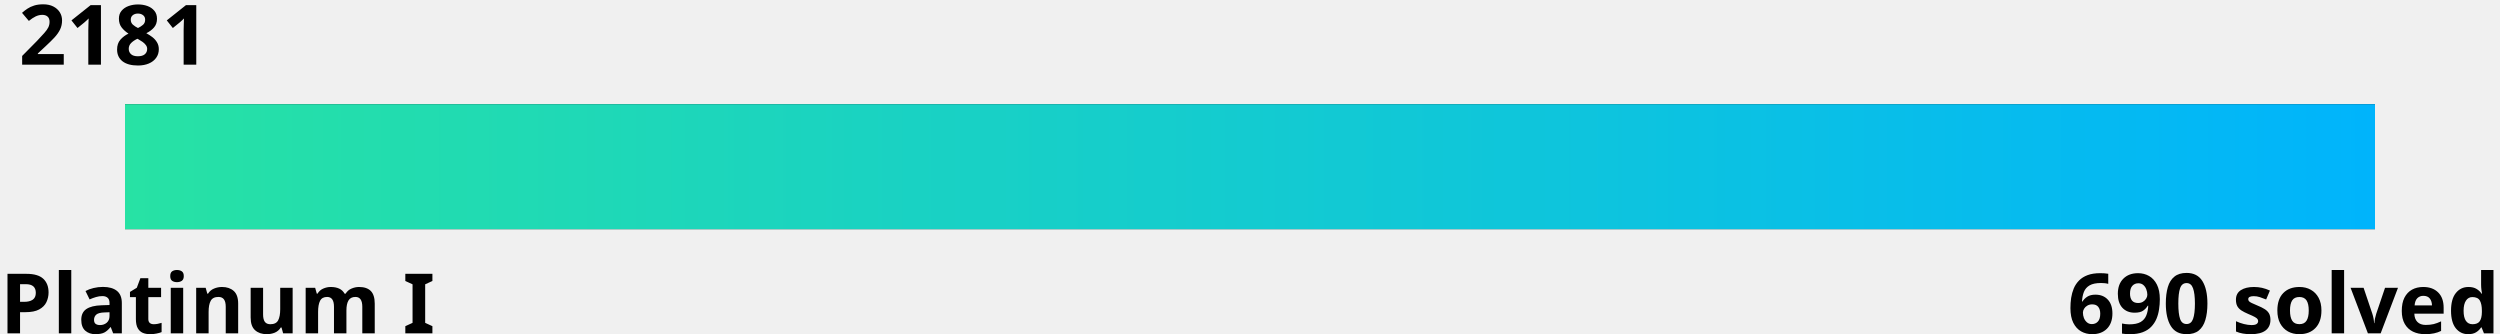
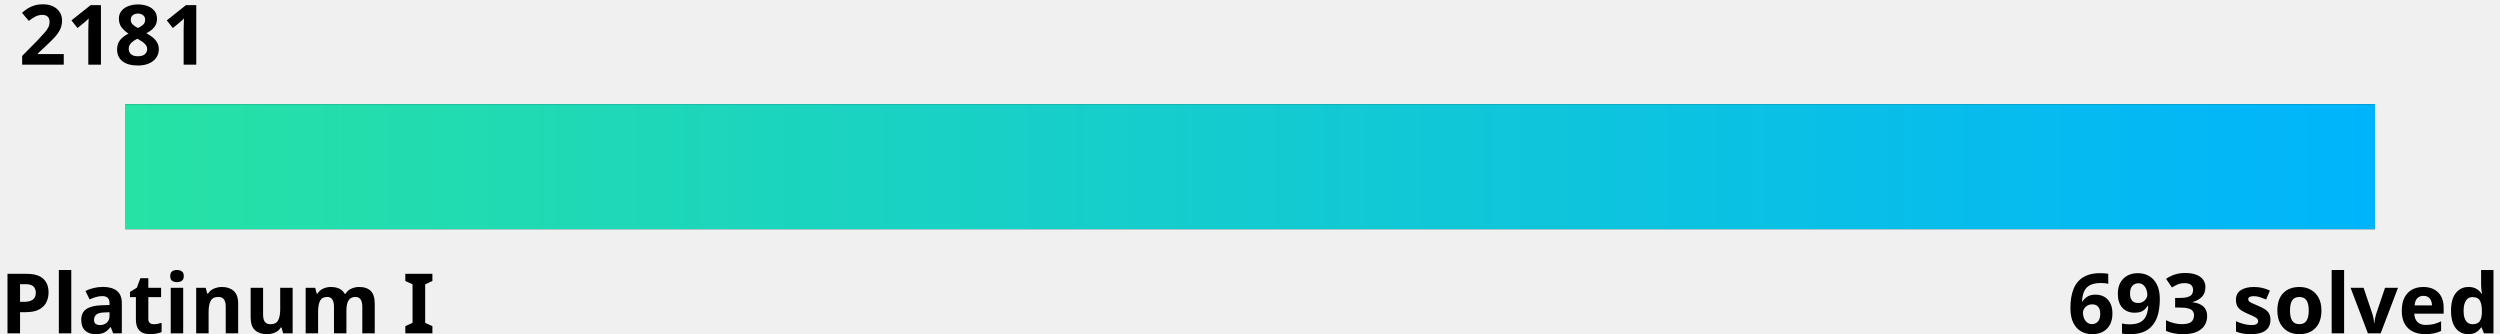
<svg xmlns="http://www.w3.org/2000/svg" width="600" height="80">
  <linearGradient id="a" x1="0%" y1="0%" x2="100%" y2="0%">
    <stop offset="0" stop-color="#27e2a4" />
    <stop offset="1" stop-color="#00b4fc" />
  </linearGradient>
  <style>
    .text {
      fill: #000;
    }
    .bar-bg {
      fill: #000000;
    }
    
    @media (prefers-color-scheme: dark) {
      .text {
        fill: #fff;
      }
      .bar-bg {
        fill: #fff;
      }
    }
  </style>
  <g font-family="Noto Sans,Verdana,Geneva,sans-serif" font-size="20" font-weight="bold">
    <text id="rating" x="5%" y="0%" class="text" text-anchor="middle" dominant-baseline="hanging">2181
      <animate attributeName="x" from="5%" to="77.9%" dur="1s" fill="freeze" calcMode="spline" keyTimes="0;1" keySplines="0 0 0.58 1.0" />
    </text>
    <text x="0" y="100%" class="text" text-anchor="start">Platinum I</text>
-     <text x="100%" y="100%" class="text" text-anchor="end">690 solved</text>
+     <text x="100%" y="100%" class="text" text-anchor="end">693 solved</text>
  </g>
  <rect x="5%" y="25" width="90%" height="30" class="bar-bg" />
  <rect x="5%" y="25" width="90%" height="30" fill="url(#a)">
    <animate attributeName="width" from="0" to="72.9%" dur="1.5s" fill="freeze" calcMode="spline" keyTimes="0;1" keySplines="0 0 0.58 1.0" />
  </rect>
</svg>
